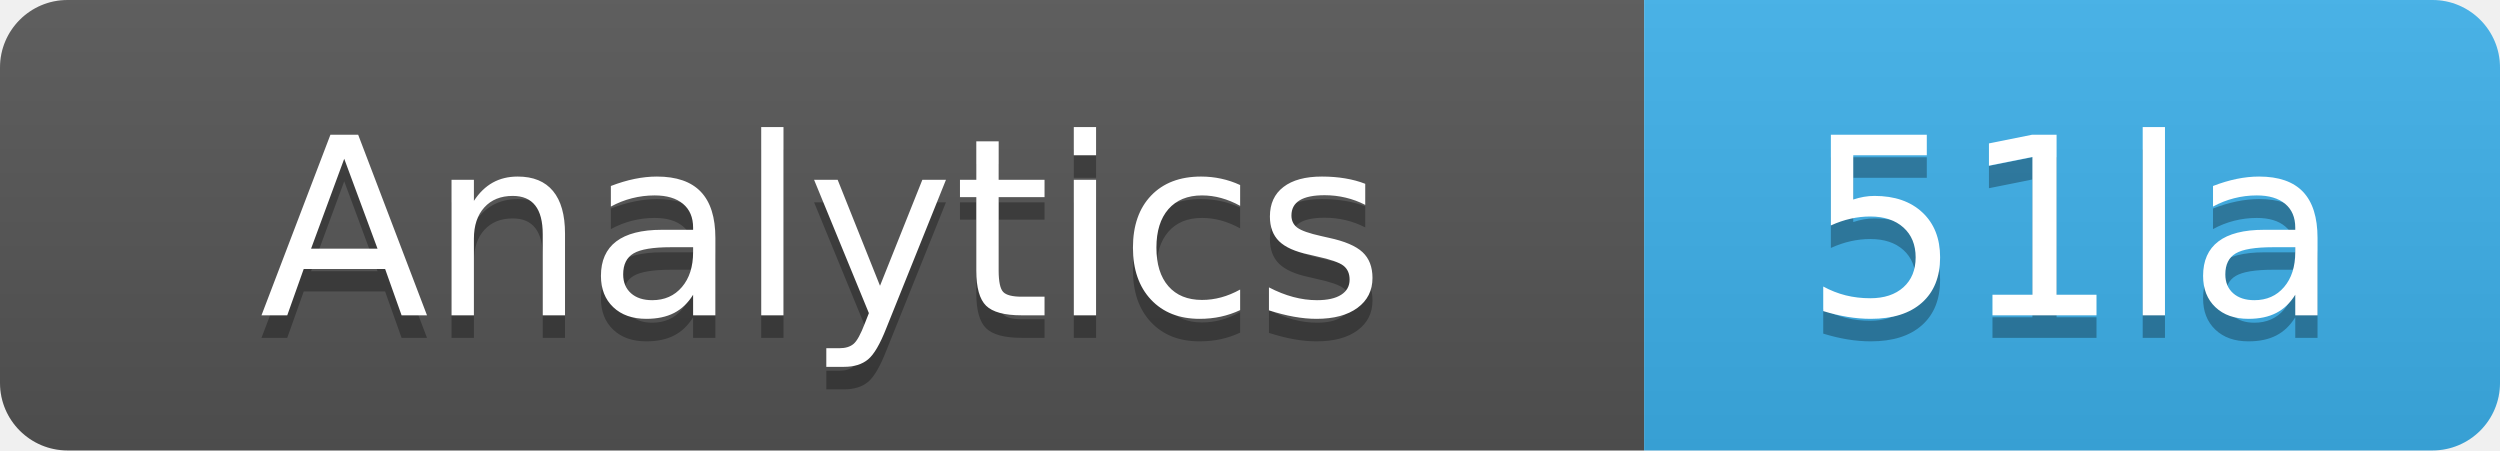
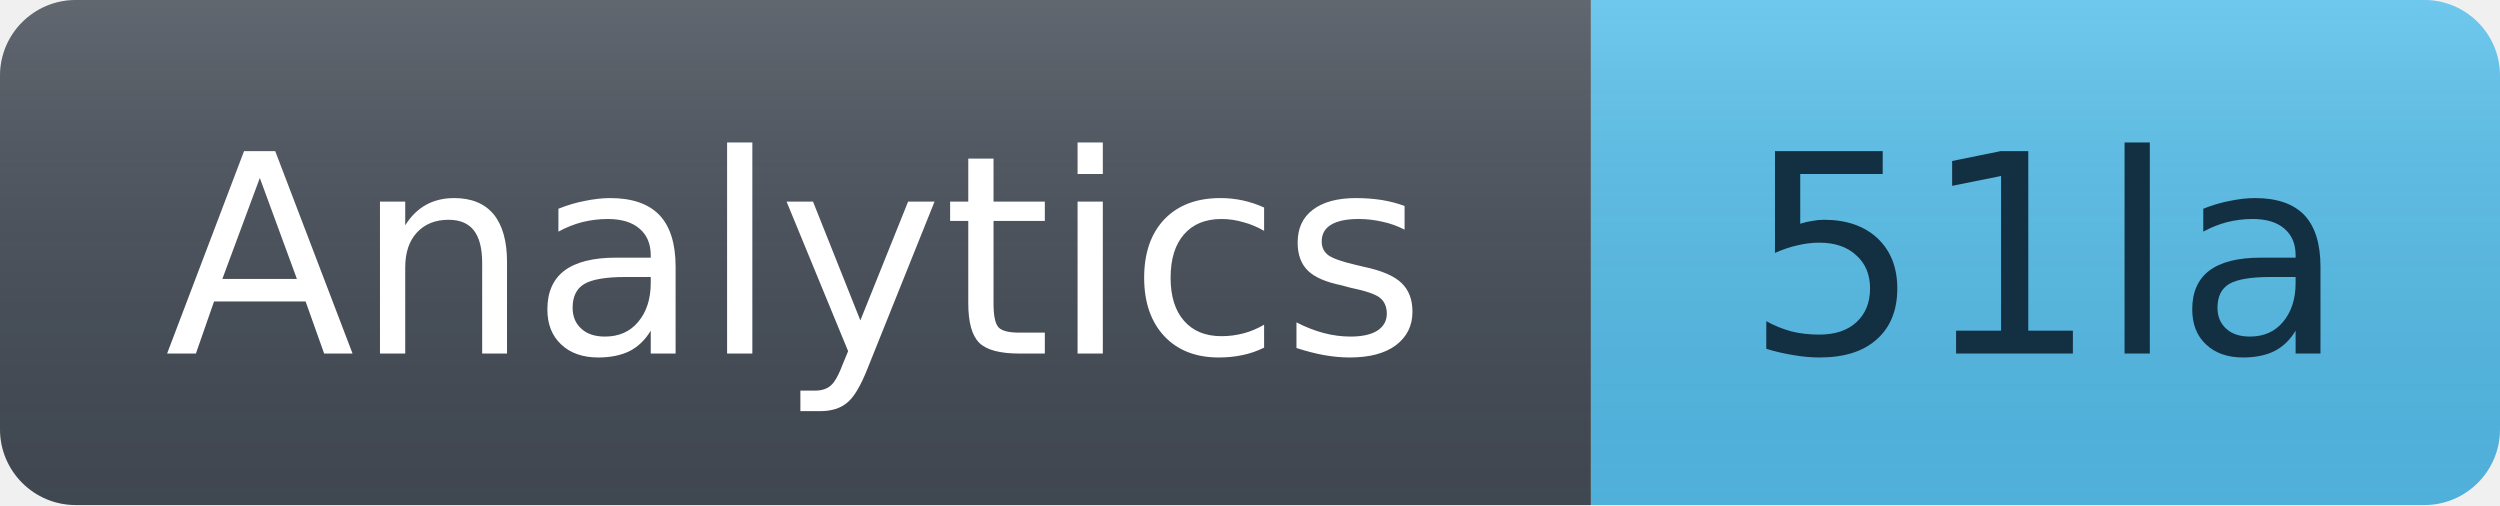
- <svg xmlns="http://www.w3.org/2000/svg" width="111" height="20" aria-label="Analytics: 51la">
+ <svg xmlns="http://www.w3.org/2000/svg" width="99" height="20" aria-label="Analytics: 51la">
  <linearGradient id="b" x2="0" y2="100%">
-     <stop offset="0" stop-color="#bbb" stop-opacity=".1" />
-     <stop offset="1" stop-opacity=".1" />
+     <stop offset="0" stop-color="#fff" stop-opacity=".15" />
+     <stop offset="1" stop-opacity=".07" />
  </linearGradient>
  <clipPath id="a">
-     <rect width="111" height="20" rx="3" />
+     <rect width="99" height="20" rx="3" />
  </clipPath>
  <g clip-path="url(#a)">
-     <path fill="#555" d="M0 0h73v20H0z" />
-     <path fill="#3db1eb" d="M73 0h38v20H73z" />
-     <path fill="url(#b)" d="M0 0h111v20H0z" />
+     <path fill="#444c56" d="M0 0h63v20H0z" />
+     <path fill="#55bde9" d="M63 0h36v20H63z" />
+     <path fill="url(#b)" d="M0 0h99v20H0z" />
  </g>
-   <g fill="#fff" text-anchor="middle" font-family="Verdana,Geneva,DejaVu Sans,sans-serif" font-size="110">
-     <text x="365" y="150" fill="#010101" fill-opacity=".3" textLength="630" transform="scale(.1)">Analytics</text>
-     <text x="365" y="140" textLength="630" transform="scale(.1)">Analytics</text>
-     <text x="920" y="150" fill="#010101" fill-opacity=".3" textLength="280" transform="scale(.1)">51la</text>
-     <text x="920" y="140" textLength="280" transform="scale(.1)">51la</text>
+   <g text-anchor="middle" font-family="Verdana,Geneva,DejaVu Sans,sans-serif" font-size="11">
+     <text x="31.5" y="14" fill="#fff">Analytics</text>
+     <text x="81" y="14" fill="#132f42">51la</text>
  </g>
</svg>
